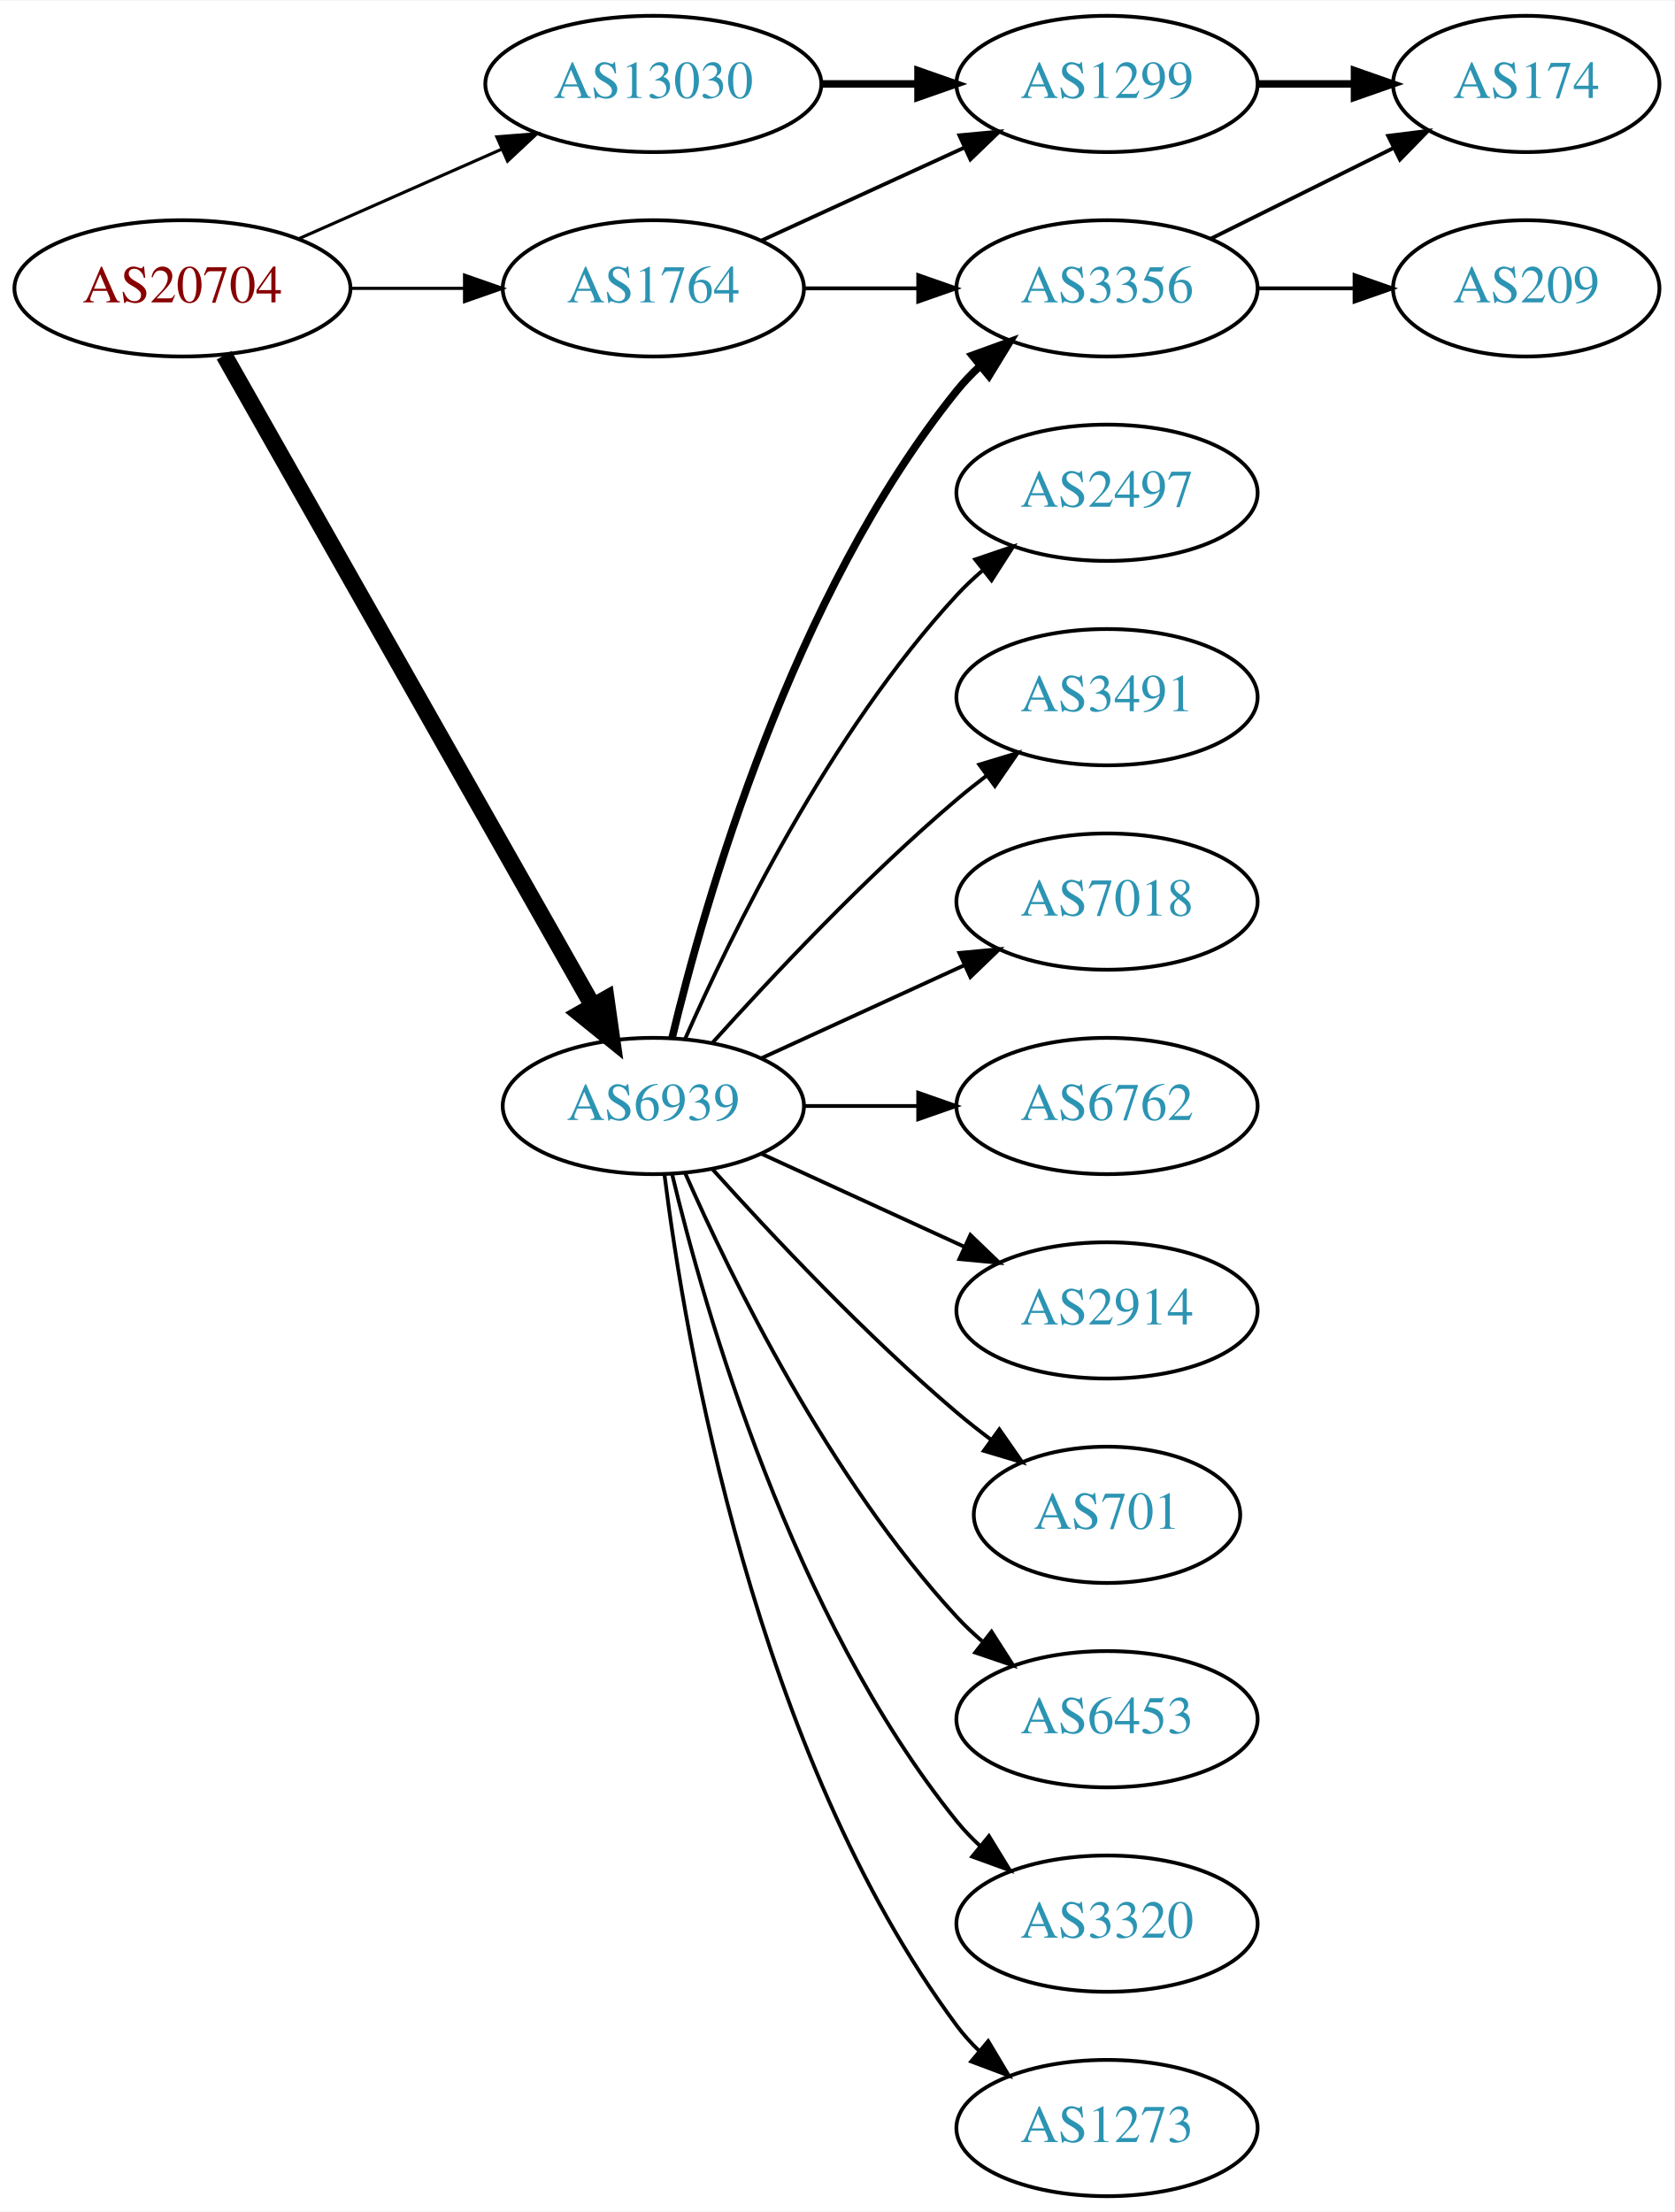
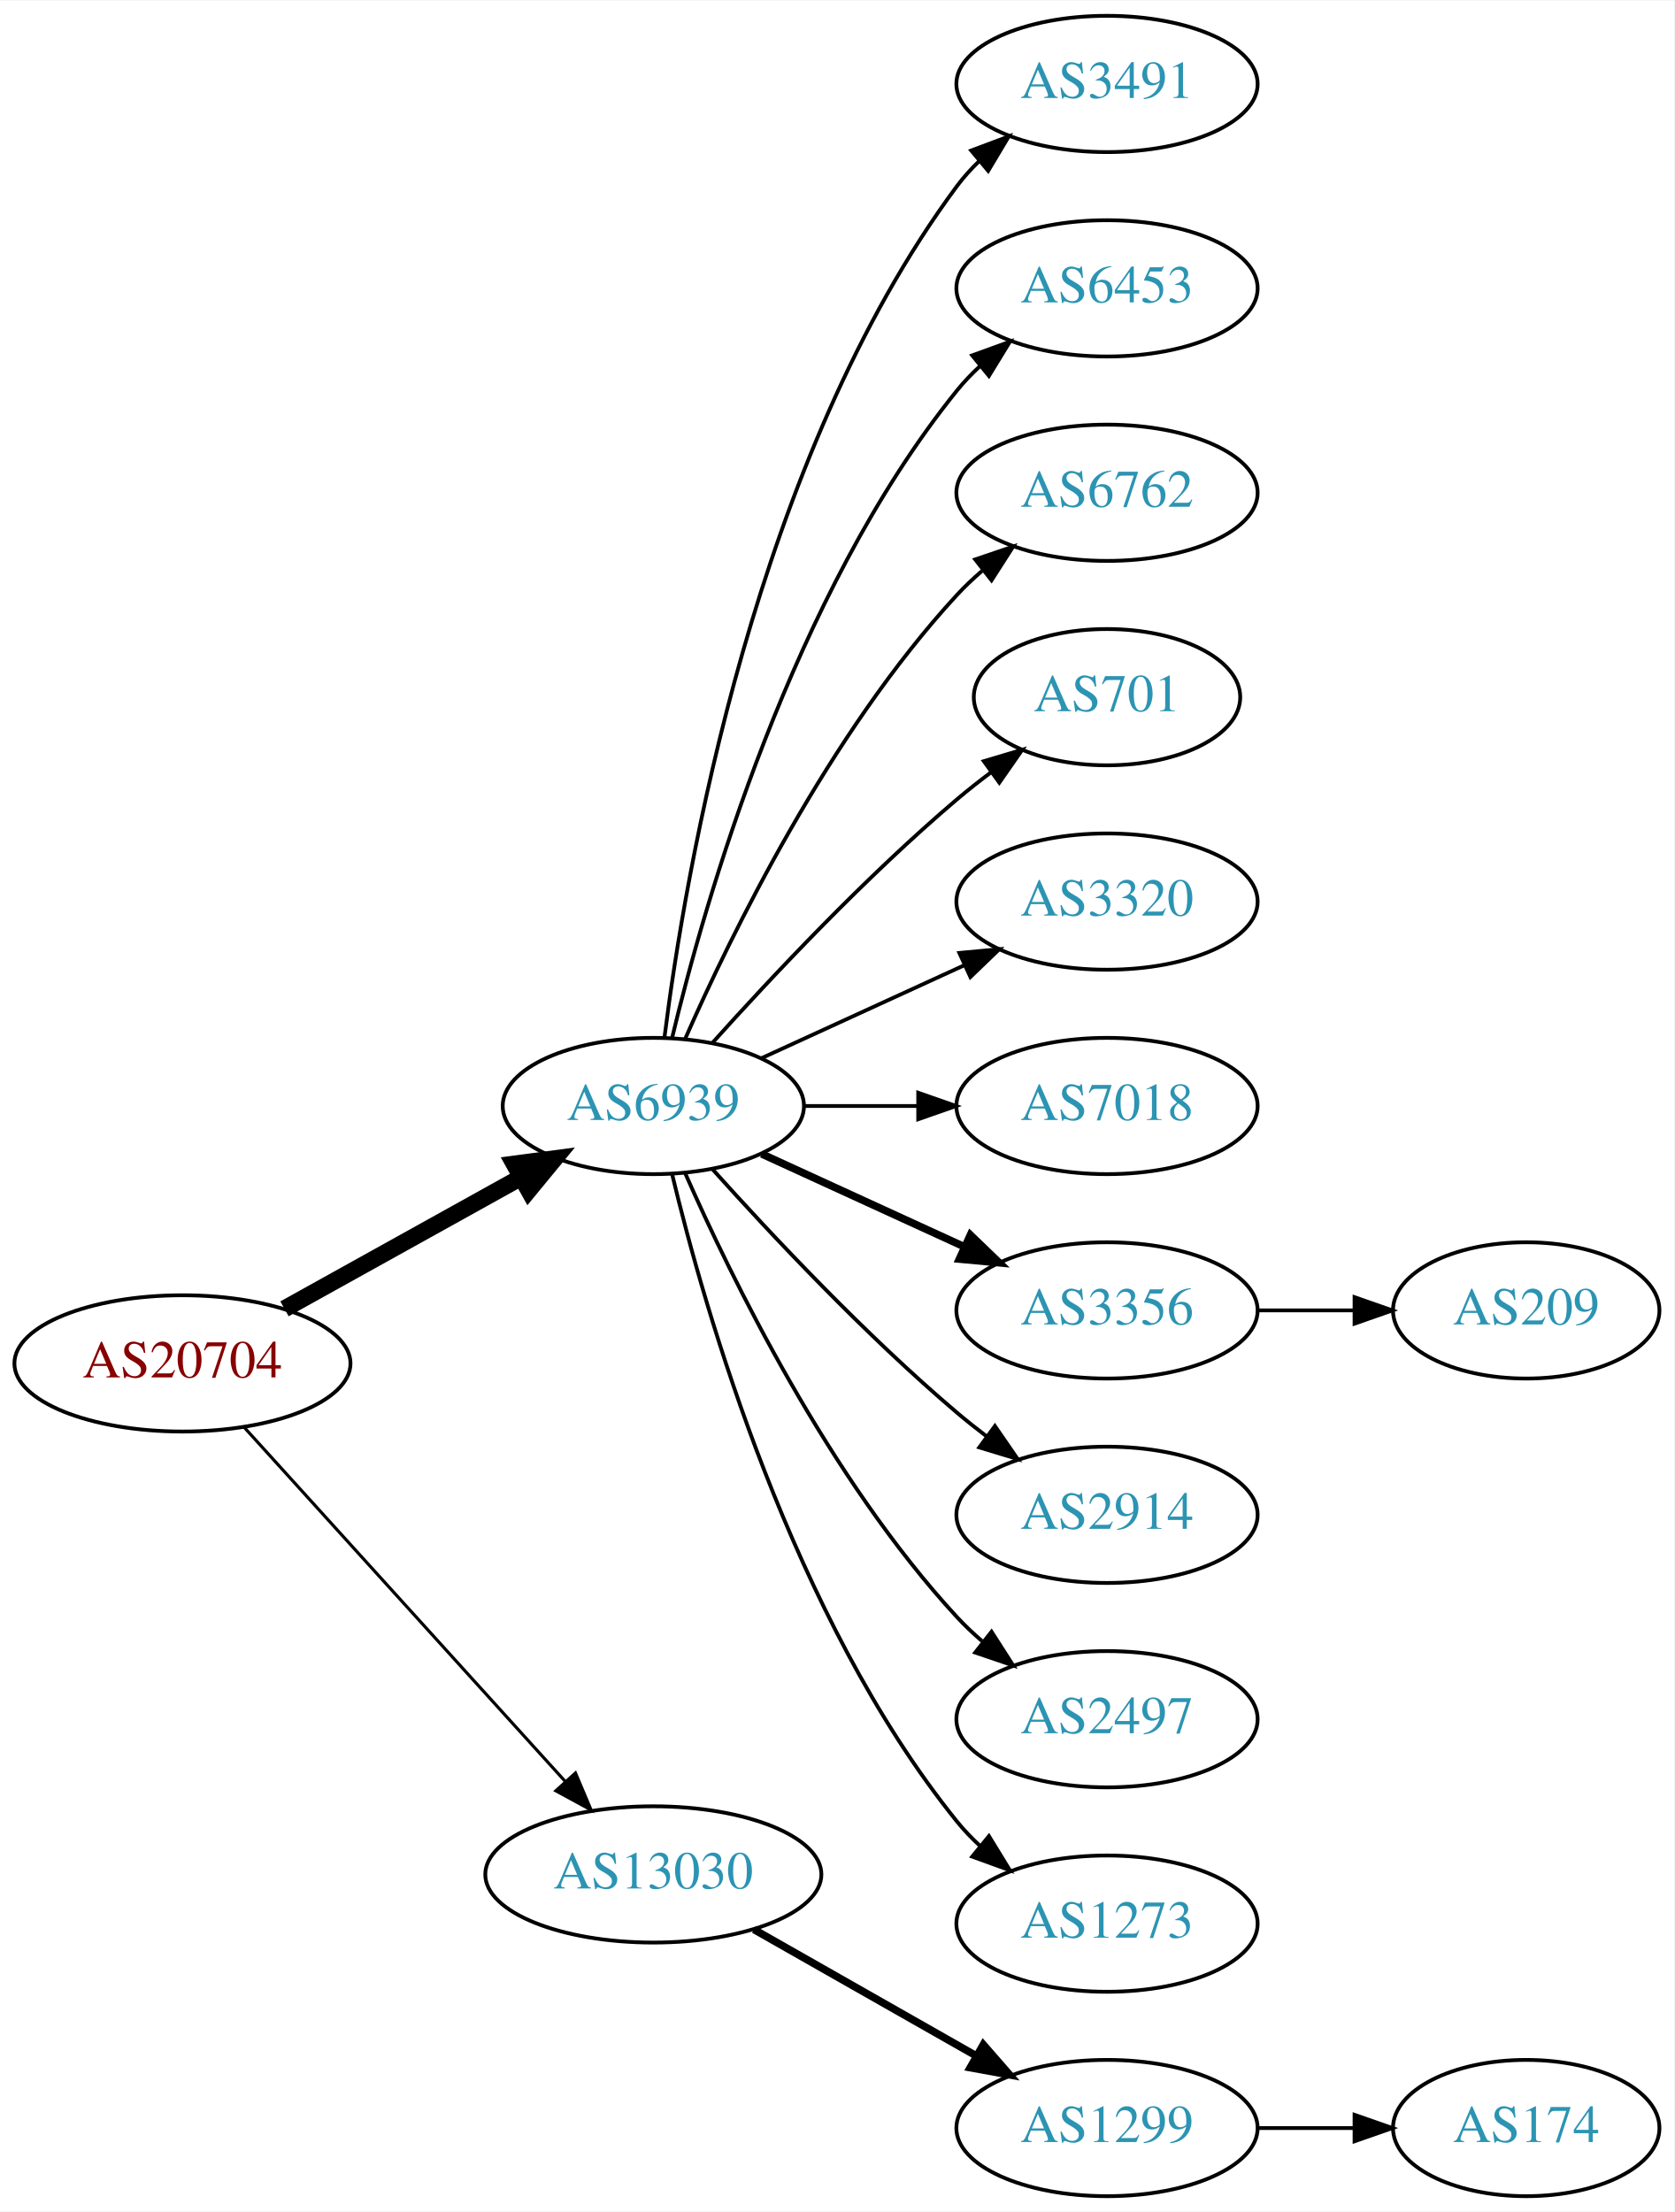
<svg xmlns="http://www.w3.org/2000/svg" xmlns:xlink="http://www.w3.org/1999/xlink" width="442pt" height="584pt" viewBox="0.00 0.00 442.27 584.00">
  <g id="graph0" class="graph" transform="scale(1 1) rotate(0) translate(4 580)">
    <polygon fill="white" stroke="none" points="-4,4 -4,-580 438.271,-580 438.271,4 -4,4" />
    <g id="node1" class="node">
      <g id="a_node1">
        <a xlink:href="/asn/20704" xlink:title="AS20704 ~ Hirschstettnerstr. 19-21 L1 [AT]">
-           <ellipse fill="#ffffff" stroke="black" cx="44.196" cy="-504" rx="44.393" ry="18" />
-           <text text-anchor="middle" x="44.196" y="-500.3" font-family="Times,serif" font-size="14.00" fill="#880000">AS20704</text>
+           <ellipse fill="#ffffff" stroke="black" cx="44.196" cy="-220" rx="44.393" ry="18" />
+           <text text-anchor="middle" x="44.196" y="-216.3" font-family="Times,serif" font-size="14.00" fill="#880000">AS20704</text>
        </a>
      </g>
    </g>
    <g id="node2" class="node">
      <g id="a_node2">
-         <a xlink:href="/asn/1764" xlink:title="AS1764 ~ NEXTLAYER-AS [AT]">
-           <ellipse fill="#ffffff" stroke="black" cx="168.588" cy="-504" rx="39.794" ry="18" />
-           <text text-anchor="middle" x="168.588" y="-500.3" font-family="Times,serif" font-size="14.00" fill="#2c94b3">AS1764</text>
-         </a>
-       </g>
-     </g>
-     <g id="edge1" class="edge">
-       <path fill="none" stroke="black" stroke-width="0.818" d="M88.692,-504C98.381,-504 108.717,-504 118.61,-504" />
-       <polygon fill="black" stroke="black" stroke-width="0.818" points="118.713,-507.5 128.713,-504 118.713,-500.5 118.713,-507.5" />
-     </g>
-     <g id="node3" class="node">
-       <g id="a_node3">
        <a xlink:href="/asn/6939" xlink:title="AS6939 ~ Hurricane Electric LLC [US]">
          <ellipse fill="#ffffff" stroke="black" cx="168.588" cy="-288" rx="39.794" ry="18" />
          <text text-anchor="middle" x="168.588" y="-284.3" font-family="Times,serif" font-size="14.00" fill="#2c94b3">AS6939</text>
        </a>
      </g>
    </g>
+     <g id="edge1" class="edge">
+       <path fill="none" stroke="black" stroke-width="4.5" d="M71.152,-234.421C89.325,-244.518 113.788,-258.109 133.527,-269.076" />
+       <polygon fill="black" stroke="black" stroke-width="4.5" points="131.853,-272.65 142.507,-274.065 135.677,-265.766 131.853,-272.65" />
+     </g>
+     <g id="node3" class="node">
+       <g id="a_node3">
+         <a xlink:href="/asn/13030" xlink:title="AS13030 ~ Init7 (Switzerland) Ltd. [CH]">
+           <ellipse fill="#ffffff" stroke="black" cx="168.588" cy="-85" rx="44.393" ry="18" />
+           <text text-anchor="middle" x="168.588" y="-81.3" font-family="Times,serif" font-size="14.00" fill="#2c94b3">AS13030</text>
+         </a>
+       </g>
+     </g>
    <g id="edge2" class="edge">
-       <path fill="none" stroke="black" stroke-width="4.5" d="M55.212,-486.324C76.692,-448.416 127.285,-359.127 152.606,-314.441" />
-       <polygon fill="black" stroke="black" stroke-width="4.5" points="156.101,-316.259 157.606,-305.617 149.25,-312.377 156.101,-316.259" />
+       <path fill="none" stroke="black" stroke-width="0.818" d="M60.45,-203.175C81.796,-179.63 120.718,-136.698 145.31,-109.574" />
+       <polygon fill="black" stroke="black" stroke-width="0.818" points="148.019,-111.796 152.142,-102.037 142.833,-107.095 148.019,-111.796" />
    </g>
    <g id="node4" class="node">
      <g id="a_node4">
-         <a xlink:href="/asn/13030" xlink:title="AS13030 ~ Init7 (Switzerland) Ltd. [CH]">
-           <ellipse fill="#ffffff" stroke="black" cx="168.588" cy="-558" rx="44.393" ry="18" />
-           <text text-anchor="middle" x="168.588" y="-554.3" font-family="Times,serif" font-size="14.00" fill="#2c94b3">AS13030</text>
+         <a xlink:href="/asn/3491" xlink:title="AS3491 ~ PCCW Global, Inc. [US]">
+           <ellipse fill="#ffffff" stroke="black" cx="288.431" cy="-558" rx="39.794" ry="18" />
+           <text text-anchor="middle" x="288.431" y="-554.3" font-family="Times,serif" font-size="14.00" fill="#2c94b3">AS3491</text>
        </a>
      </g>
    </g>
    <g id="edge3" class="edge">
-       <path fill="none" stroke="black" stroke-width="0.818" d="M74.824,-517.072C90.941,-524.183 111.081,-533.069 128.473,-540.742" />
-       <polygon fill="black" stroke="black" stroke-width="0.818" points="127.247,-544.027 137.809,-544.861 130.073,-537.622 127.247,-544.027" />
+       <path fill="none" stroke="black" d="M171.547,-306.265C176.954,-349.329 195.4,-459.002 248.784,-531 250.521,-533.342 252.523,-535.555 254.682,-537.63" />
+       <polygon fill="black" stroke="black" points="252.556,-540.414 262.475,-544.137 257.042,-535.041 252.556,-540.414" />
    </g>
    <g id="node5" class="node">
      <g id="a_node5">
-         <a xlink:href="/asn/1299" xlink:title="AS1299 ~ Telia Carrier [EU]">
-           <ellipse fill="#ffffff" stroke="black" cx="288.431" cy="-558" rx="39.794" ry="18" />
-           <text text-anchor="middle" x="288.431" y="-554.3" font-family="Times,serif" font-size="14.00" fill="#2c94b3">AS1299</text>
+         <a xlink:href="/asn/6453" xlink:title="AS6453 ~ TATA COMMUNICATIONS (AMERICA) INC [US]">
+           <ellipse fill="#ffffff" stroke="black" cx="288.431" cy="-504" rx="39.794" ry="18" />
+           <text text-anchor="middle" x="288.431" y="-500.3" font-family="Times,serif" font-size="14.00" fill="#2c94b3">AS6453</text>
        </a>
      </g>
    </g>
    <g id="edge4" class="edge">
-       <path fill="none" stroke="black" d="M197.217,-516.661C213.174,-523.973 233.445,-533.261 250.727,-541.181" />
-       <polygon fill="black" stroke="black" points="249.426,-544.435 259.975,-545.419 252.342,-538.071 249.426,-544.435" />
+       <path fill="none" stroke="black" d="M173.515,-305.882C182.073,-341.609 205.222,-423.008 248.784,-477 250.615,-479.269 252.685,-481.43 254.892,-483.468" />
+       <polygon fill="black" stroke="black" points="252.815,-486.291 262.773,-489.906 257.243,-480.869 252.815,-486.291" />
    </g>
    <g id="node6" class="node">
      <g id="a_node6">
-         <a xlink:href="/asn/3356" xlink:title="AS3356 ~ Level 3 Parent, LLC [US]">
-           <ellipse fill="#ffffff" stroke="black" cx="288.431" cy="-504" rx="39.794" ry="18" />
-           <text text-anchor="middle" x="288.431" y="-500.3" font-family="Times,serif" font-size="14.00" fill="#2c94b3">AS3356</text>
+         <a xlink:href="/asn/6762" xlink:title="AS6762 ~ TELECOM ITALIA SPARKLE S.p.A. [IT]">
+           <ellipse fill="#ffffff" stroke="black" cx="288.431" cy="-450" rx="39.794" ry="18" />
+           <text text-anchor="middle" x="288.431" y="-446.3" font-family="Times,serif" font-size="14.00" fill="#2c94b3">AS6762</text>
        </a>
      </g>
    </g>
    <g id="edge5" class="edge">
-       <path fill="none" stroke="black" d="M208.501,-504C218.054,-504 228.404,-504 238.367,-504" />
-       <polygon fill="black" stroke="black" points="238.559,-507.5 248.559,-504 238.559,-500.5 238.559,-507.5" />
+       <path fill="none" stroke="black" d="M177.004,-305.761C189.072,-333.183 215.044,-386.473 248.784,-423 250.815,-425.198 253.054,-427.319 255.4,-429.34" />
+       <polygon fill="black" stroke="black" points="253.612,-432.386 263.644,-435.794 257.927,-426.874 253.612,-432.386" />
    </g>
-     <g id="edge10" class="edge">
-       <path fill="none" stroke="black" stroke-width="2" d="M173.515,-305.882C182.073,-341.609 205.222,-423.008 248.784,-477 250.615,-479.269 252.685,-481.43 254.892,-483.468" />
-       <polygon fill="black" stroke="black" stroke-width="2" points="252.815,-486.291 262.773,-489.906 257.243,-480.869 252.815,-486.291" />
+     <g id="node7" class="node">
+       <g id="a_node7">
+         <a xlink:href="/asn/701" xlink:title="AS701 ~ UUNET [US]">
+           <ellipse fill="#ffffff" stroke="black" cx="288.431" cy="-396" rx="35.194" ry="18" />
+           <text text-anchor="middle" x="288.431" y="-392.3" font-family="Times,serif" font-size="14.00" fill="#2c94b3">AS701</text>
+         </a>
+       </g>
+     </g>
+     <g id="edge6" class="edge">
+       <path fill="none" stroke="black" d="M184.234,-304.725C199.535,-321.765 224.632,-348.523 248.784,-369 251.637,-371.418 254.702,-373.833 257.813,-376.169" />
+       <polygon fill="black" stroke="black" points="255.886,-379.095 266.041,-382.116 259.986,-373.422 255.886,-379.095" />
+     </g>
+     <g id="node8" class="node">
+       <g id="a_node8">
+         <a xlink:href="/asn/3320" xlink:title="AS3320 ~ DTAG [DE]">
+           <ellipse fill="#ffffff" stroke="black" cx="288.431" cy="-342" rx="39.794" ry="18" />
+           <text text-anchor="middle" x="288.431" y="-338.3" font-family="Times,serif" font-size="14.00" fill="#2c94b3">AS3320</text>
+         </a>
+       </g>
+     </g>
+     <g id="edge7" class="edge">
+       <path fill="none" stroke="black" d="M197.217,-300.661C213.174,-307.973 233.445,-317.261 250.727,-325.181" />
+       <polygon fill="black" stroke="black" points="249.426,-328.435 259.975,-329.419 252.342,-322.071 249.426,-328.435" />
    </g>
    <g id="node9" class="node">
      <g id="a_node9">
-         <a xlink:href="/asn/2497" xlink:title="AS2497 ~ Internet Initiative Japan Inc. [JP]">
-           <ellipse fill="#ffffff" stroke="black" cx="288.431" cy="-450" rx="39.794" ry="18" />
-           <text text-anchor="middle" x="288.431" y="-446.3" font-family="Times,serif" font-size="14.00" fill="#2c94b3">AS2497</text>
+         <a xlink:href="/asn/7018" xlink:title="AS7018 ~ AT&amp;T Services, Inc. [US]">
+           <ellipse fill="#ffffff" stroke="black" cx="288.431" cy="-288" rx="39.794" ry="18" />
+           <text text-anchor="middle" x="288.431" y="-284.3" font-family="Times,serif" font-size="14.00" fill="#2c94b3">AS7018</text>
+         </a>
+       </g>
+     </g>
+     <g id="edge8" class="edge">
+       <path fill="none" stroke="black" d="M208.501,-288C218.054,-288 228.404,-288 238.367,-288" />
+       <polygon fill="black" stroke="black" points="238.559,-291.5 248.559,-288 238.559,-284.5 238.559,-291.5" />
+     </g>
+     <g id="node10" class="node">
+       <g id="a_node10">
+         <a xlink:href="/asn/3356" xlink:title="AS3356 ~ Level 3 Parent, LLC [US]">
+           <ellipse fill="#ffffff" stroke="black" cx="288.431" cy="-234" rx="39.794" ry="18" />
+           <text text-anchor="middle" x="288.431" y="-230.3" font-family="Times,serif" font-size="14.00" fill="#2c94b3">AS3356</text>
        </a>
      </g>
    </g>
    <g id="edge9" class="edge">
-       <path fill="none" stroke="black" d="M177.004,-305.761C189.072,-333.183 215.044,-386.473 248.784,-423 250.815,-425.198 253.054,-427.319 255.4,-429.34" />
-       <polygon fill="black" stroke="black" points="253.612,-432.386 263.644,-435.794 257.927,-426.874 253.612,-432.386" />
+       <path fill="none" stroke="black" stroke-width="2" d="M197.217,-275.339C213.174,-268.027 233.445,-258.739 250.727,-250.819" />
+       <polygon fill="black" stroke="black" stroke-width="2" points="252.342,-253.929 259.975,-246.581 249.426,-247.565 252.342,-253.929" />
    </g>
-     <g id="node10" class="node">
-       <g id="a_node10">
-         <a xlink:href="/asn/3491" xlink:title="AS3491 ~ PCCW Global, Inc. [US]">
-           <ellipse fill="#ffffff" stroke="black" cx="288.431" cy="-396" rx="39.794" ry="18" />
-           <text text-anchor="middle" x="288.431" y="-392.3" font-family="Times,serif" font-size="14.00" fill="#2c94b3">AS3491</text>
+     <g id="node11" class="node">
+       <g id="a_node11">
+         <a xlink:href="/asn/2914" xlink:title="AS2914 ~ NTT America, Inc. [US]">
+           <ellipse fill="#ffffff" stroke="black" cx="288.431" cy="-180" rx="39.794" ry="18" />
+           <text text-anchor="middle" x="288.431" y="-176.3" font-family="Times,serif" font-size="14.00" fill="#2c94b3">AS2914</text>
+         </a>
+       </g>
+     </g>
+     <g id="edge10" class="edge">
+       <path fill="none" stroke="black" d="M184.234,-271.275C199.535,-254.235 224.632,-227.477 248.784,-207 251.281,-204.883 253.942,-202.768 256.653,-200.707" />
+       <polygon fill="black" stroke="black" points="258.819,-203.459 264.83,-194.734 254.69,-197.806 258.819,-203.459" />
+     </g>
+     <g id="node12" class="node">
+       <g id="a_node12">
+         <a xlink:href="/asn/2497" xlink:title="AS2497 ~ Internet Initiative Japan Inc. [JP]">
+           <ellipse fill="#ffffff" stroke="black" cx="288.431" cy="-126" rx="39.794" ry="18" />
+           <text text-anchor="middle" x="288.431" y="-122.3" font-family="Times,serif" font-size="14.00" fill="#2c94b3">AS2497</text>
        </a>
      </g>
    </g>
    <g id="edge11" class="edge">
-       <path fill="none" stroke="black" d="M184.234,-304.725C199.535,-321.765 224.632,-348.523 248.784,-369 251.281,-371.117 253.942,-373.232 256.653,-375.293" />
-       <polygon fill="black" stroke="black" points="254.69,-378.194 264.83,-381.266 258.819,-372.541 254.69,-378.194" />
+       <path fill="none" stroke="black" d="M177.004,-270.239C189.072,-242.817 215.044,-189.527 248.784,-153 250.815,-150.802 253.054,-148.681 255.4,-146.66" />
+       <polygon fill="black" stroke="black" points="257.927,-149.126 263.644,-140.206 253.612,-143.614 257.927,-149.126" />
    </g>
-     <g id="node11" class="node">
-       <g id="a_node11">
-         <a xlink:href="/asn/7018" xlink:title="AS7018 ~ AT&amp;T Services, Inc. [US]">
-           <ellipse fill="#ffffff" stroke="black" cx="288.431" cy="-342" rx="39.794" ry="18" />
-           <text text-anchor="middle" x="288.431" y="-338.3" font-family="Times,serif" font-size="14.00" fill="#2c94b3">AS7018</text>
+     <g id="node13" class="node">
+       <g id="a_node13">
+         <a xlink:href="/asn/1273" xlink:title="AS1273 ~ Vodafone Group PLC [EU]">
+           <ellipse fill="#ffffff" stroke="black" cx="288.431" cy="-72" rx="39.794" ry="18" />
+           <text text-anchor="middle" x="288.431" y="-68.3" font-family="Times,serif" font-size="14.00" fill="#2c94b3">AS1273</text>
        </a>
      </g>
    </g>
    <g id="edge12" class="edge">
-       <path fill="none" stroke="black" d="M197.217,-300.661C213.174,-307.973 233.445,-317.261 250.727,-325.181" />
-       <polygon fill="black" stroke="black" points="249.426,-328.435 259.975,-329.419 252.342,-322.071 249.426,-328.435" />
+       <path fill="none" stroke="black" d="M173.515,-270.118C182.073,-234.391 205.222,-152.992 248.784,-99 250.615,-96.731 252.685,-94.57 254.892,-92.532" />
+       <polygon fill="black" stroke="black" points="257.243,-95.131 262.773,-86.094 252.815,-89.709 257.243,-95.131" />
    </g>
-     <g id="node12" class="node">
-       <g id="a_node12">
-         <a xlink:href="/asn/6762" xlink:title="AS6762 ~ TELECOM ITALIA SPARKLE S.p.A. [IT]">
-           <ellipse fill="#ffffff" stroke="black" cx="288.431" cy="-288" rx="39.794" ry="18" />
-           <text text-anchor="middle" x="288.431" y="-284.3" font-family="Times,serif" font-size="14.00" fill="#2c94b3">AS6762</text>
+     <g id="node15" class="node">
+       <g id="a_node15">
+         <a xlink:href="/asn/1299" xlink:title="AS1299 ~ Telia Carrier [EU]">
+           <ellipse fill="#ffffff" stroke="black" cx="288.431" cy="-18" rx="39.794" ry="18" />
+           <text text-anchor="middle" x="288.431" y="-14.3" font-family="Times,serif" font-size="14.00" fill="#2c94b3">AS1299</text>
+         </a>
+       </g>
+     </g>
+     <g id="edge14" class="edge">
+       <path fill="none" stroke="black" stroke-width="2" d="M195.158,-70.462C212.378,-60.672 235.263,-47.66 253.934,-37.045" />
+       <polygon fill="black" stroke="black" stroke-width="2" points="255.755,-40.036 262.718,-32.05 252.295,-33.95 255.755,-40.036" />
+     </g>
+     <g id="node14" class="node">
+       <g id="a_node14">
+         <a xlink:href="/asn/209" xlink:title="AS209 ~ CenturyLink Communications, LLC [US]">
+           <ellipse fill="#ffffff" stroke="black" cx="399.174" cy="-234" rx="35.194" ry="18" />
+           <text text-anchor="middle" x="399.174" y="-230.3" font-family="Times,serif" font-size="14.00" fill="#2c94b3">AS209</text>
        </a>
      </g>
    </g>
    <g id="edge13" class="edge">
-       <path fill="none" stroke="black" d="M208.501,-288C218.054,-288 228.404,-288 238.367,-288" />
-       <polygon fill="black" stroke="black" points="238.559,-291.5 248.559,-288 238.559,-284.5 238.559,-291.5" />
+       <path fill="none" stroke="black" d="M328.382,-234C336.615,-234 345.361,-234 353.777,-234" />
+       <polygon fill="black" stroke="black" points="353.822,-237.5 363.822,-234 353.822,-230.5 353.822,-237.5" />
    </g>
-     <g id="node13" class="node">
-       <g id="a_node13">
-         <a xlink:href="/asn/2914" xlink:title="AS2914 ~ NTT America, Inc. [US]">
-           <ellipse fill="#ffffff" stroke="black" cx="288.431" cy="-234" rx="39.794" ry="18" />
-           <text text-anchor="middle" x="288.431" y="-230.3" font-family="Times,serif" font-size="14.00" fill="#2c94b3">AS2914</text>
-         </a>
-       </g>
-     </g>
-     <g id="edge14" class="edge">
-       <path fill="none" stroke="black" d="M197.217,-275.339C213.174,-268.027 233.445,-258.739 250.727,-250.819" />
-       <polygon fill="black" stroke="black" points="252.342,-253.929 259.975,-246.581 249.426,-247.565 252.342,-253.929" />
-     </g>
-     <g id="node14" class="node">
-       <g id="a_node14">
-         <a xlink:href="/asn/701" xlink:title="AS701 ~ UUNET [US]">
-           <ellipse fill="#ffffff" stroke="black" cx="288.431" cy="-180" rx="35.194" ry="18" />
-           <text text-anchor="middle" x="288.431" y="-176.3" font-family="Times,serif" font-size="14.00" fill="#2c94b3">AS701</text>
+     <g id="node16" class="node">
+       <g id="a_node16">
+         <a xlink:href="/asn/174" xlink:title="AS174 ~ Cogent Communications [US]">
+           <ellipse fill="#ffffff" stroke="black" cx="399.174" cy="-18" rx="35.194" ry="18" />
+           <text text-anchor="middle" x="399.174" y="-14.3" font-family="Times,serif" font-size="14.00" fill="#2c94b3">AS174</text>
        </a>
      </g>
    </g>
    <g id="edge15" class="edge">
-       <path fill="none" stroke="black" d="M184.234,-271.275C199.535,-254.235 224.632,-227.477 248.784,-207 251.637,-204.582 254.702,-202.167 257.813,-199.831" />
-       <polygon fill="black" stroke="black" points="259.986,-202.578 266.041,-193.884 255.886,-196.905 259.986,-202.578" />
-     </g>
-     <g id="node15" class="node">
-       <g id="a_node15">
-         <a xlink:href="/asn/6453" xlink:title="AS6453 ~ TATA COMMUNICATIONS (AMERICA) INC [US]">
-           <ellipse fill="#ffffff" stroke="black" cx="288.431" cy="-126" rx="39.794" ry="18" />
-           <text text-anchor="middle" x="288.431" y="-122.3" font-family="Times,serif" font-size="14.00" fill="#2c94b3">AS6453</text>
-         </a>
-       </g>
-     </g>
-     <g id="edge16" class="edge">
-       <path fill="none" stroke="black" d="M177.004,-270.239C189.072,-242.817 215.044,-189.527 248.784,-153 250.815,-150.802 253.054,-148.681 255.4,-146.66" />
-       <polygon fill="black" stroke="black" points="257.927,-149.126 263.644,-140.206 253.612,-143.614 257.927,-149.126" />
-     </g>
-     <g id="node16" class="node">
-       <g id="a_node16">
-         <a xlink:href="/asn/3320" xlink:title="AS3320 ~ DTAG [DE]">
-           <ellipse fill="#ffffff" stroke="black" cx="288.431" cy="-72" rx="39.794" ry="18" />
-           <text text-anchor="middle" x="288.431" y="-68.3" font-family="Times,serif" font-size="14.00" fill="#2c94b3">AS3320</text>
-         </a>
-       </g>
-     </g>
-     <g id="edge17" class="edge">
-       <path fill="none" stroke="black" d="M173.515,-270.118C182.073,-234.391 205.222,-152.992 248.784,-99 250.615,-96.731 252.685,-94.57 254.892,-92.532" />
-       <polygon fill="black" stroke="black" points="257.243,-95.131 262.773,-86.094 252.815,-89.709 257.243,-95.131" />
-     </g>
-     <g id="node17" class="node">
-       <g id="a_node17">
-         <a xlink:href="/asn/1273" xlink:title="AS1273 ~ Vodafone Group PLC [EU]">
-           <ellipse fill="#ffffff" stroke="black" cx="288.431" cy="-18" rx="39.794" ry="18" />
-           <text text-anchor="middle" x="288.431" y="-14.3" font-family="Times,serif" font-size="14.00" fill="#2c94b3">AS1273</text>
-         </a>
-       </g>
-     </g>
-     <g id="edge18" class="edge">
-       <path fill="none" stroke="black" d="M171.547,-269.735C176.954,-226.671 195.4,-116.998 248.784,-45 250.521,-42.658 252.523,-40.445 254.682,-38.37" />
-       <polygon fill="black" stroke="black" points="257.042,-40.959 262.475,-31.863 252.556,-35.586 257.042,-40.959" />
-     </g>
-     <g id="edge19" class="edge">
-       <path fill="none" stroke="black" stroke-width="2" d="M212.799,-558C221.112,-558 229.875,-558 238.357,-558" />
-       <polygon fill="black" stroke="black" stroke-width="2" points="238.516,-561.5 248.516,-558 238.516,-554.5 238.516,-561.5" />
-     </g>
-     <g id="node7" class="node">
-       <g id="a_node7">
-         <a xlink:href="/asn/174" xlink:title="AS174 ~ Cogent Communications [US]">
-           <ellipse fill="#ffffff" stroke="black" cx="399.174" cy="-558" rx="35.194" ry="18" />
-           <text text-anchor="middle" x="399.174" y="-554.3" font-family="Times,serif" font-size="14.00" fill="#2c94b3">AS174</text>
-         </a>
-       </g>
-     </g>
-     <g id="edge6" class="edge">
-       <path fill="none" stroke="black" stroke-width="2" d="M328.382,-558C336.615,-558 345.361,-558 353.777,-558" />
-       <polygon fill="black" stroke="black" stroke-width="2" points="353.822,-561.5 363.822,-558 353.822,-554.5 353.822,-561.5" />
-     </g>
-     <g id="edge7" class="edge">
-       <path fill="none" stroke="black" d="M315.755,-517.072C330.225,-524.258 348.347,-533.256 363.909,-540.985" />
-       <polygon fill="black" stroke="black" points="362.7,-544.292 373.213,-545.605 365.814,-538.023 362.7,-544.292" />
-     </g>
-     <g id="node8" class="node">
-       <g id="a_node8">
-         <a xlink:href="/asn/209" xlink:title="AS209 ~ CenturyLink Communications, LLC [US]">
-           <ellipse fill="#ffffff" stroke="black" cx="399.174" cy="-504" rx="35.194" ry="18" />
-           <text text-anchor="middle" x="399.174" y="-500.3" font-family="Times,serif" font-size="14.00" fill="#2c94b3">AS209</text>
-         </a>
-       </g>
-     </g>
-     <g id="edge8" class="edge">
-       <path fill="none" stroke="black" d="M328.382,-504C336.615,-504 345.361,-504 353.777,-504" />
-       <polygon fill="black" stroke="black" points="353.822,-507.5 363.822,-504 353.822,-500.5 353.822,-507.5" />
+       <path fill="none" stroke="black" d="M328.382,-18C336.615,-18 345.361,-18 353.777,-18" />
+       <polygon fill="black" stroke="black" points="353.822,-21.5 363.822,-18 353.822,-14.5 353.822,-21.5" />
    </g>
  </g>
</svg>
